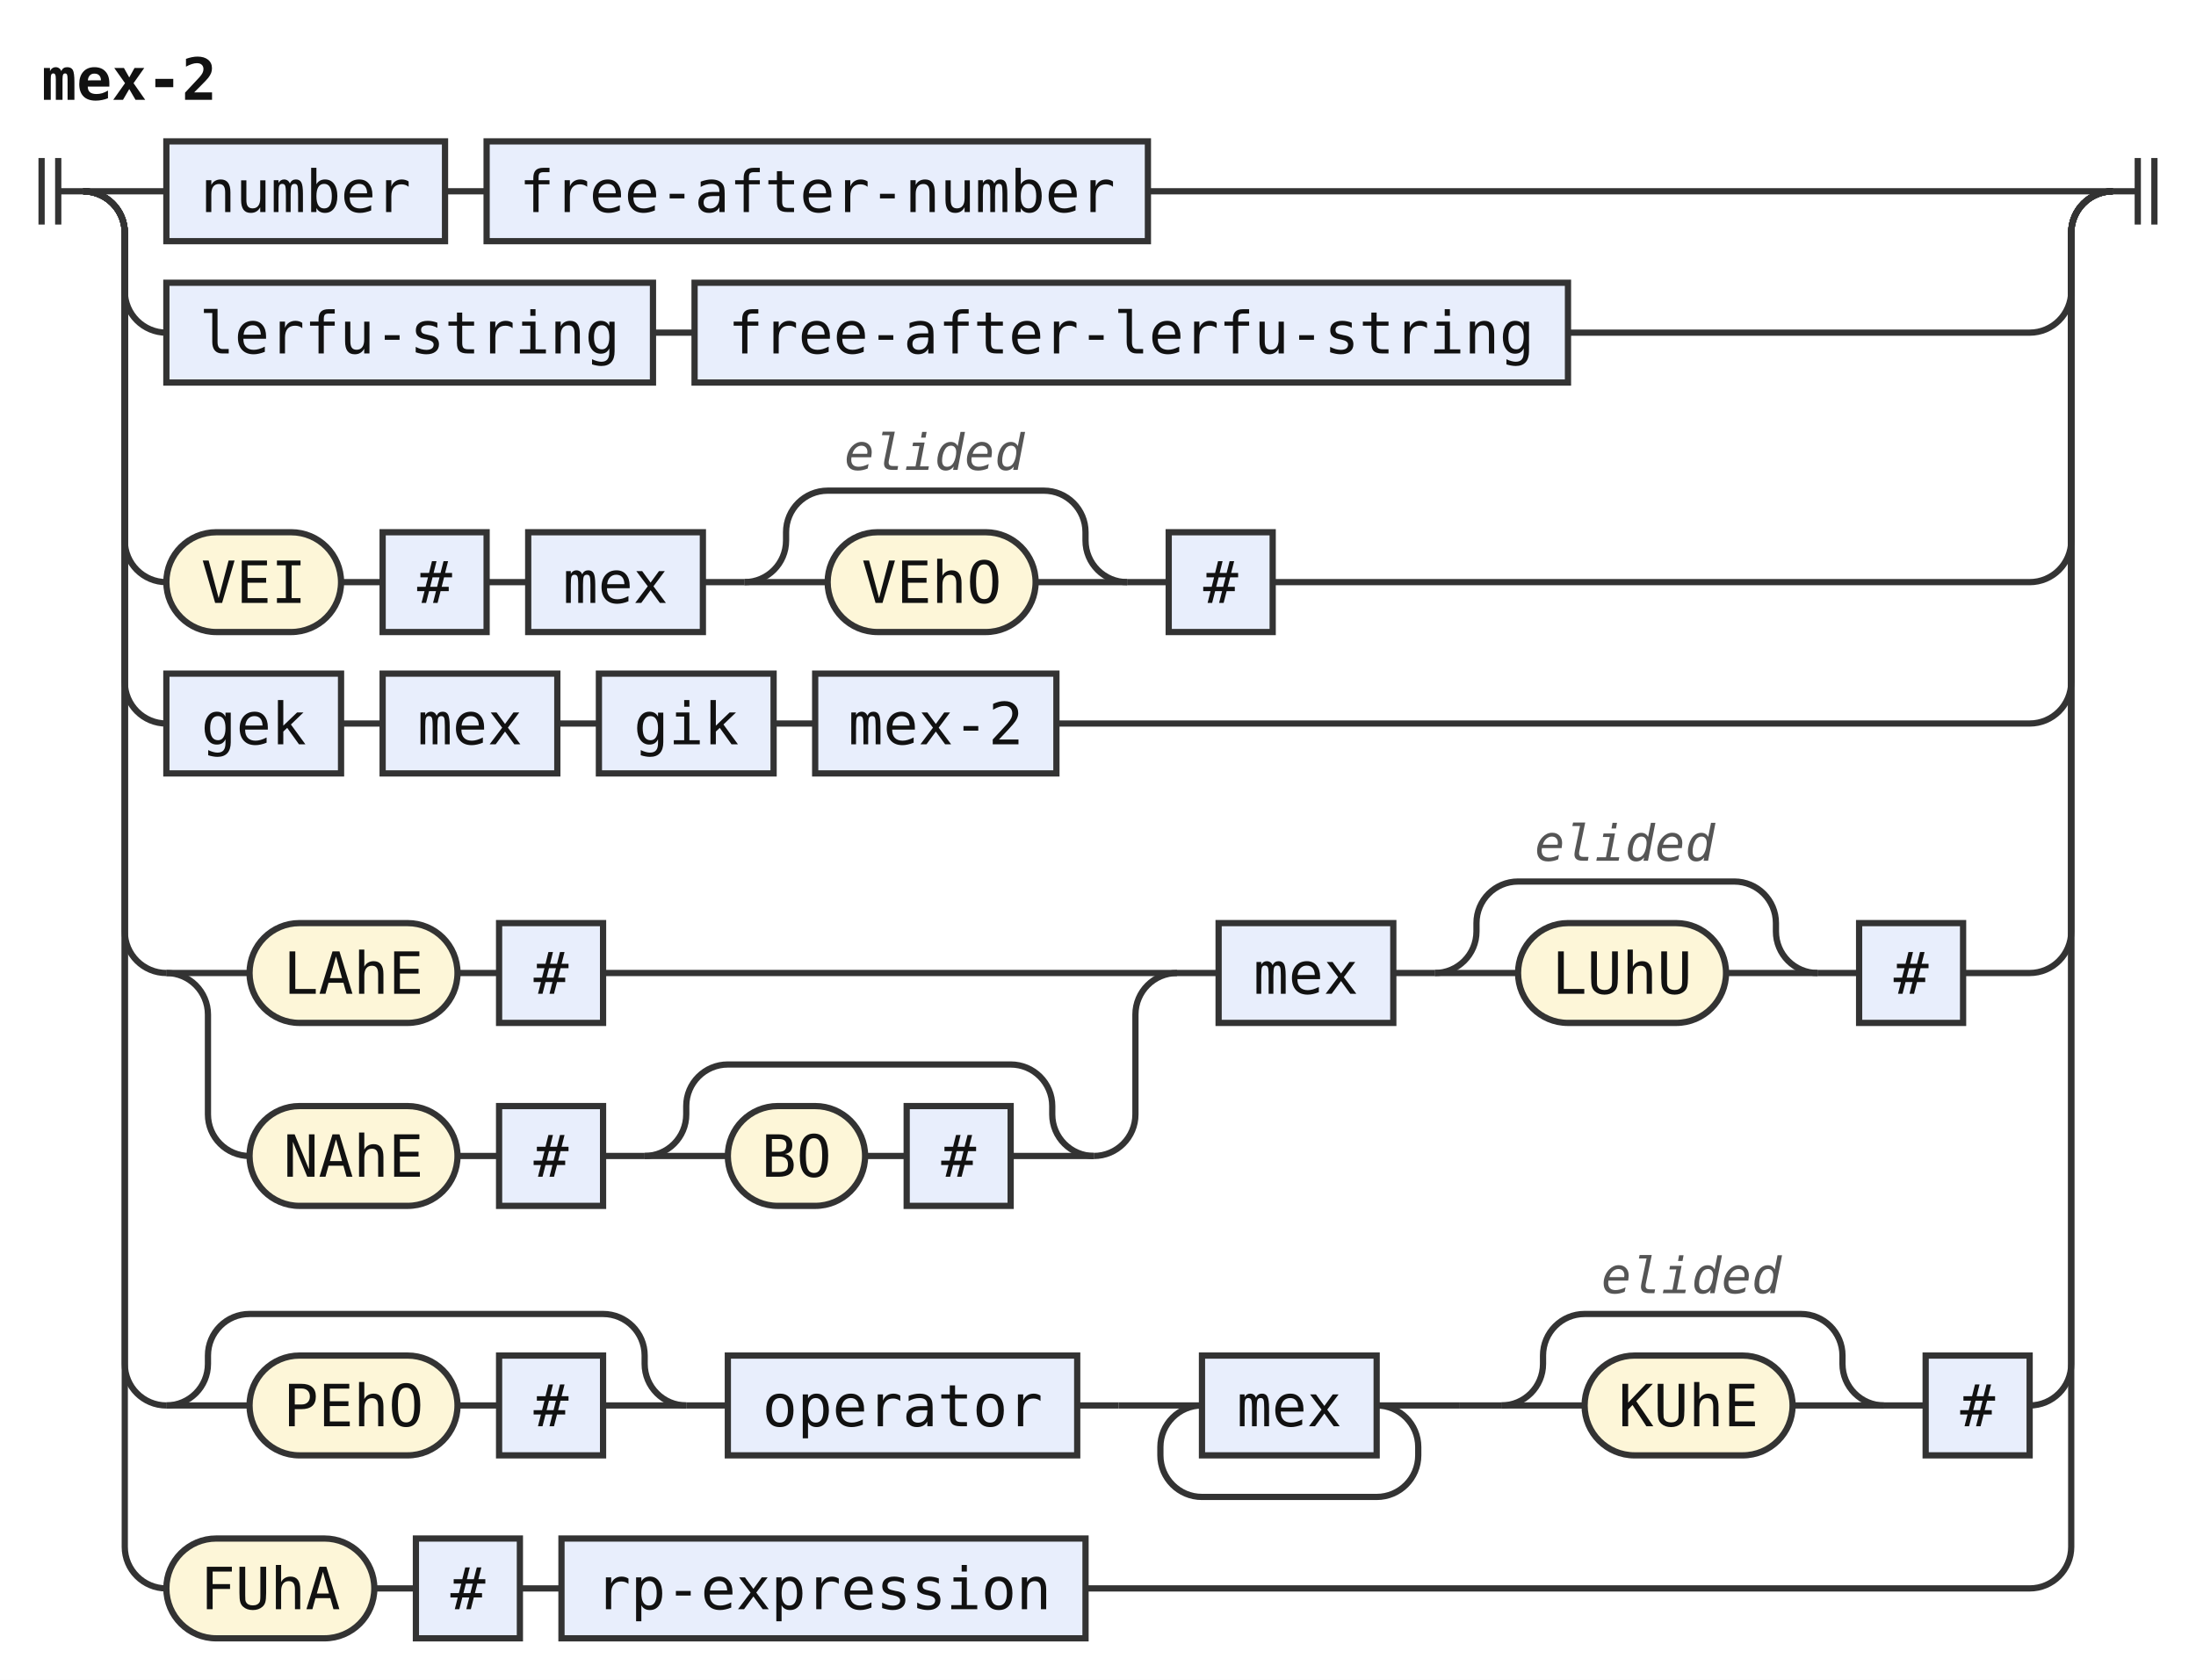
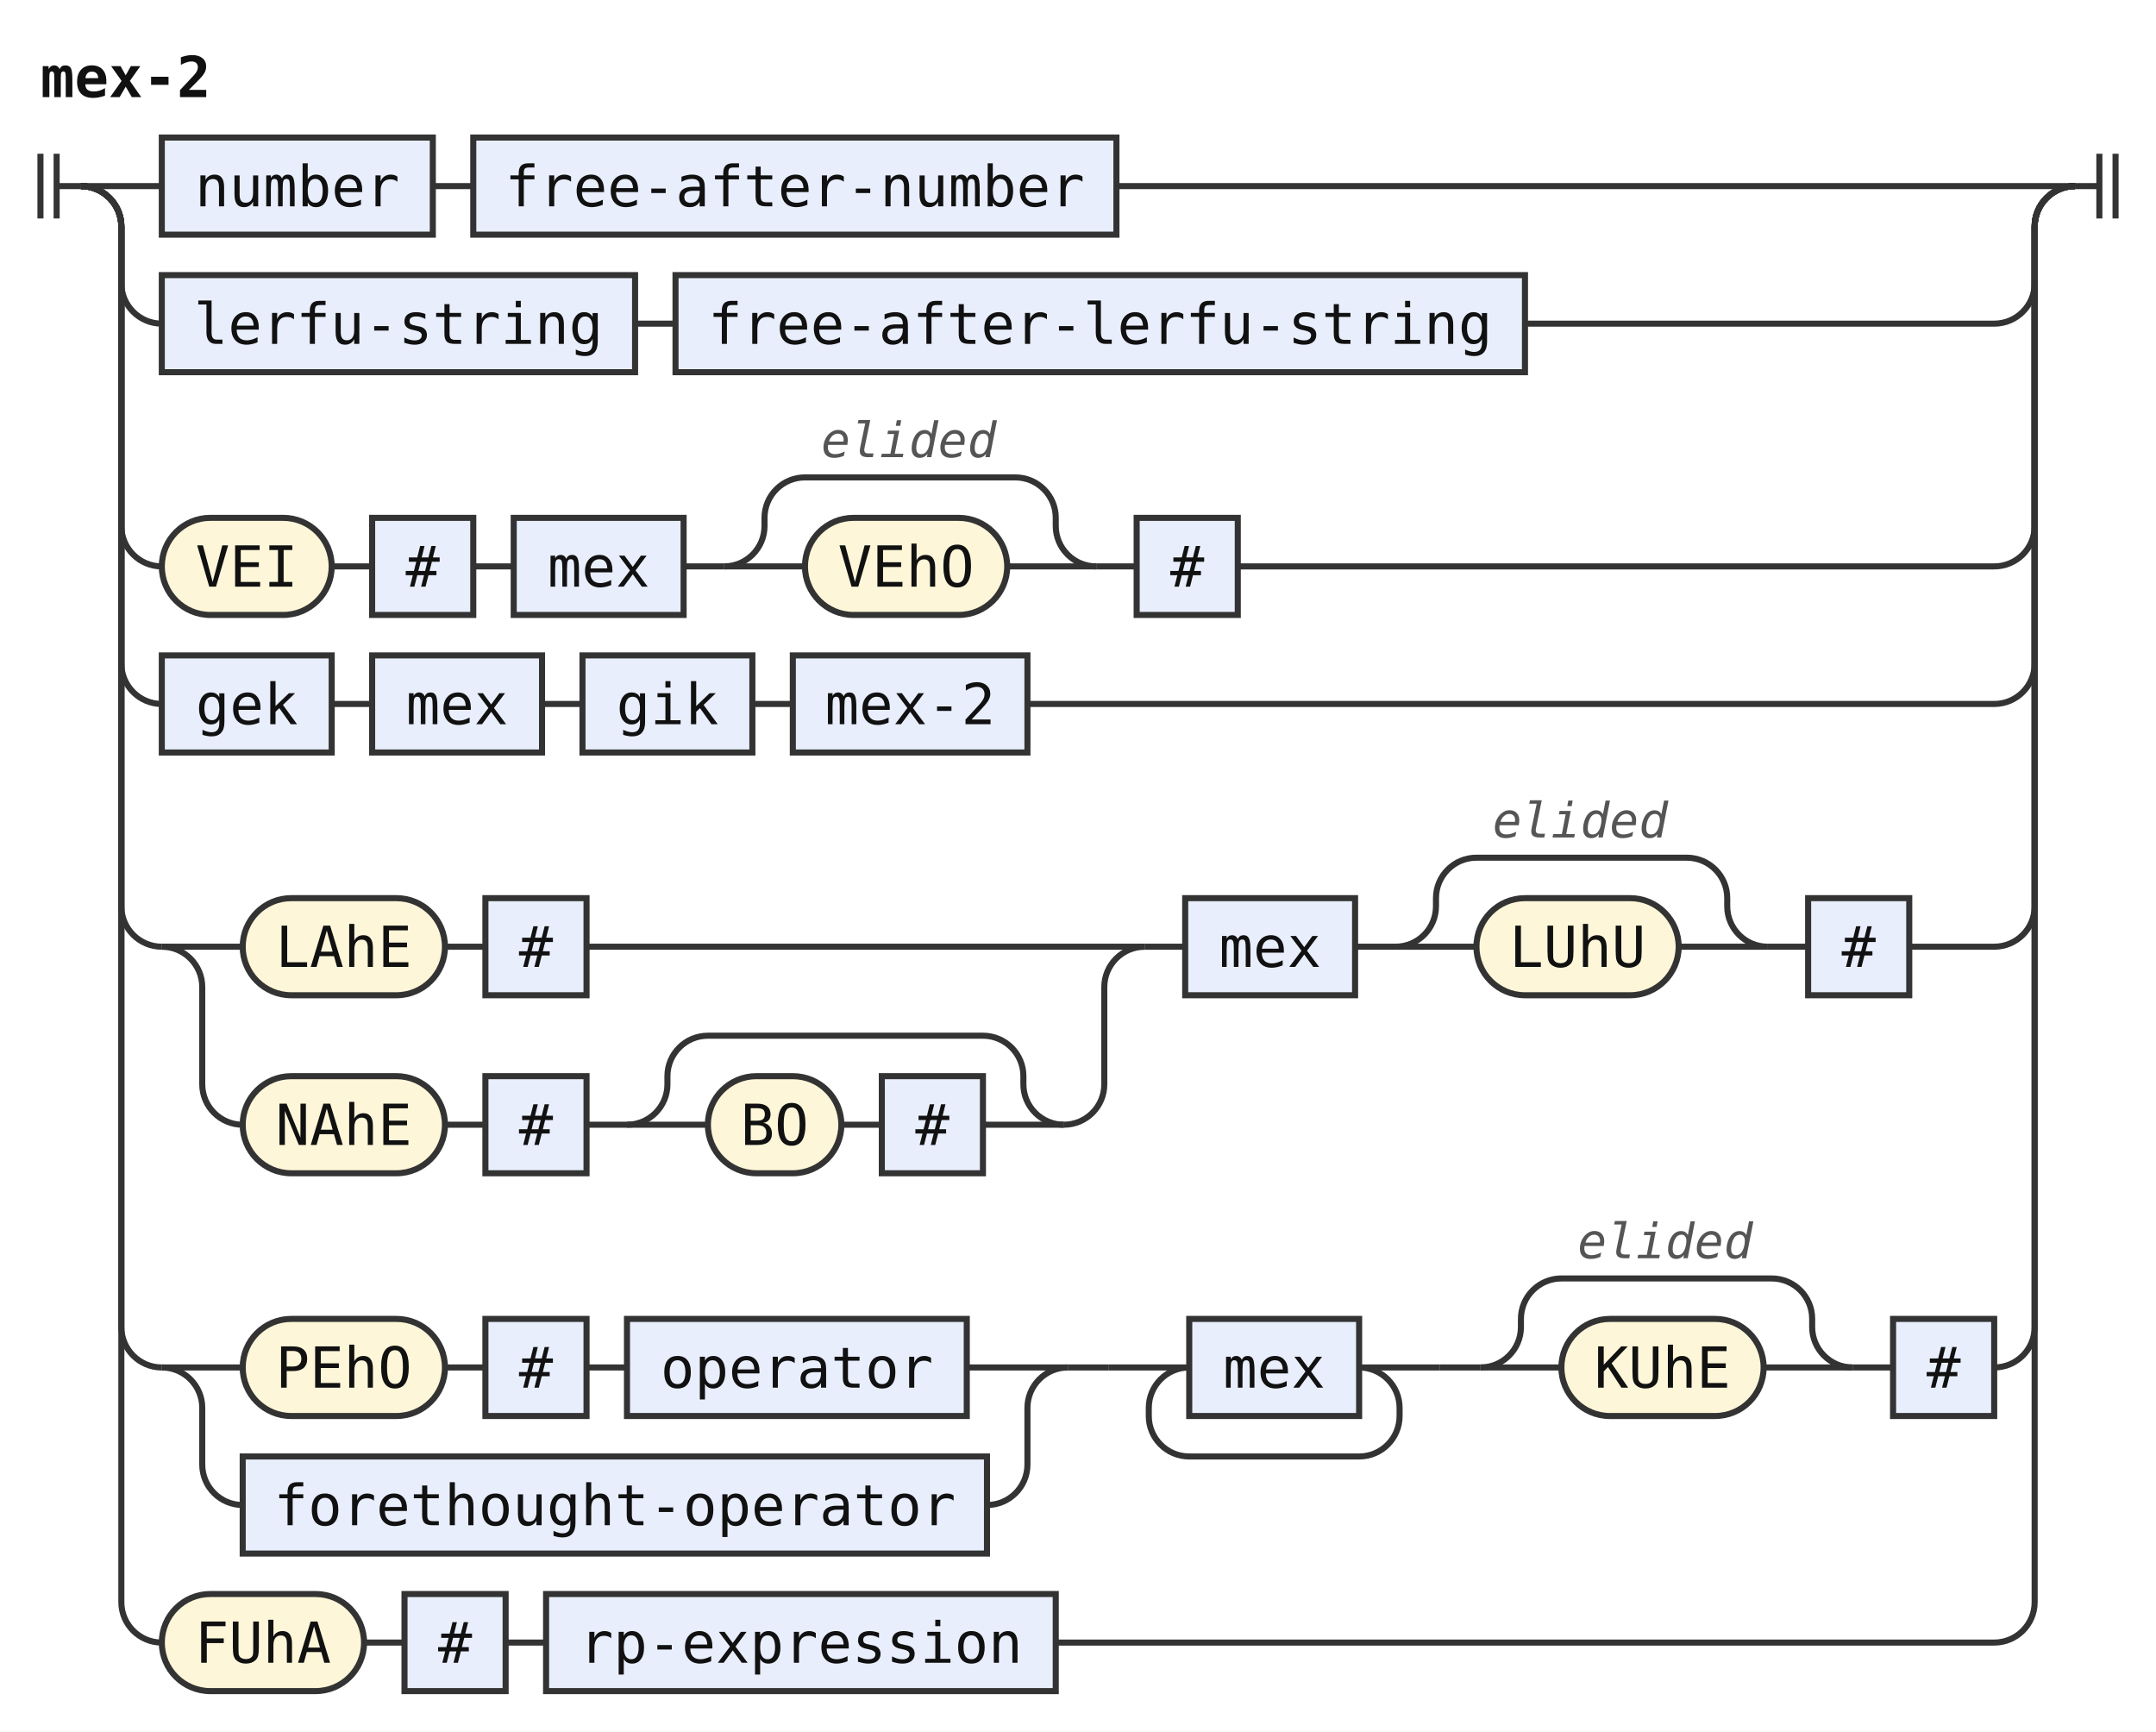
- <svg xmlns="http://www.w3.org/2000/svg" width="528" height="404" viewBox="0 0 528 404" role="img" aria-label="Railroad diagram of the rule mex-2">
+ <svg xmlns="http://www.w3.org/2000/svg" width="533" height="428" viewBox="0 0 533 428" role="img" aria-label="Railroad diagram of the rule mex-2">
  <style>path{fill:none;stroke:#333;stroke-width:1.5}.rule rect{fill:#e8eefc;stroke:#333;stroke-width:1.5}.terminal rect{fill:#fdf6d8;stroke:#333;stroke-width:1.5}text{font-family:ui-monospace,SFMono-Regular,Menlo,Consolas,"DejaVu Sans Mono","Liberation Mono",monospace;font-size:14px;fill:#111;text-anchor:middle}text.label{font-size:12px;font-style:italic;fill:#555;text-anchor:start}text.title{font-weight:bold;text-anchor:start}</style>
  <rect width="100%" height="100%" fill="#fff" />
  <text class="title" x="10" y="24" textLength="42" lengthAdjust="spacingAndGlyphs">mex-2</text>
  <path d="M10 38v16m4 -16v16M14 46h6" />
  <path d="M20 46h20" />
  <g class="rule">
    <rect x="40" y="34" width="67" height="24" rx="0" />
    <text x="73.5" y="51" textLength="50.4" lengthAdjust="spacingAndGlyphs">number</text>
  </g>
  <path d="M107 46h10" />
  <g class="rule">
    <rect x="117" y="34" width="159" height="24" rx="0" />
    <text x="196.5" y="51" textLength="142.8" lengthAdjust="spacingAndGlyphs">free-after-number</text>
  </g>
-   <path d="M276 46H508" />
+   <path d="M276 46H513" />
  <path d="M20 46a10 10 0 0 1 10 10V70a10 10 0 0 0 10 10" />
  <g class="rule">
    <rect x="40" y="68" width="117" height="24" rx="0" />
    <text x="98.5" y="85" textLength="100.8" lengthAdjust="spacingAndGlyphs">lerfu-string</text>
  </g>
  <path d="M157 80h10" />
  <g class="rule">
    <rect x="167" y="68" width="210" height="24" rx="0" />
    <text x="272" y="85" textLength="193.2" lengthAdjust="spacingAndGlyphs">free-after-lerfu-string</text>
  </g>
-   <path d="M377 80H488a10 10 0 0 0 10 -10V56a10 10 0 0 1 10 -10" />
+   <path d="M377 80H493a10 10 0 0 0 10 -10V56a10 10 0 0 1 10 -10" />
  <path d="M20 46a10 10 0 0 1 10 10V130a10 10 0 0 0 10 10" />
  <g class="terminal">
    <rect x="40" y="128" width="42" height="24" rx="12" />
    <text x="61" y="145" textLength="25.2" lengthAdjust="spacingAndGlyphs">VEI</text>
  </g>
  <path d="M82 140h10" />
  <g class="rule">
    <rect x="92" y="128" width="25" height="24" rx="0" />
    <text x="104.5" y="145" textLength="8.4" lengthAdjust="spacingAndGlyphs">#</text>
  </g>
  <path d="M117 140h10" />
  <g class="rule">
    <rect x="127" y="128" width="42" height="24" rx="0" />
    <text x="148" y="145" textLength="25.2" lengthAdjust="spacingAndGlyphs">mex</text>
  </g>
  <path d="M169 140h10" />
  <path d="M179 140h20" />
  <g class="terminal">
    <rect x="199" y="128" width="50" height="24" rx="12" />
    <text x="224" y="145" textLength="33.6" lengthAdjust="spacingAndGlyphs">VEhO</text>
  </g>
  <path d="M249 140H271" />
  <path d="M179 140a10 10 0 0 0 10 -10V128a10 10 0 0 1 10 -10H251a10 10 0 0 1 10 10V130a10 10 0 0 0 10 10" />
  <text class="label" x="203" y="113" textLength="43.2" lengthAdjust="spacingAndGlyphs">elided</text>
  <path d="M271 140h10" />
  <g class="rule">
    <rect x="281" y="128" width="25" height="24" rx="0" />
    <text x="293.5" y="145" textLength="8.4" lengthAdjust="spacingAndGlyphs">#</text>
  </g>
-   <path d="M306 140H488a10 10 0 0 0 10 -10V56a10 10 0 0 1 10 -10" />
+   <path d="M306 140H493a10 10 0 0 0 10 -10V56a10 10 0 0 1 10 -10" />
  <path d="M20 46a10 10 0 0 1 10 10V164a10 10 0 0 0 10 10" />
  <g class="rule">
    <rect x="40" y="162" width="42" height="24" rx="0" />
    <text x="61" y="179" textLength="25.2" lengthAdjust="spacingAndGlyphs">gek</text>
  </g>
  <path d="M82 174h10" />
  <g class="rule">
    <rect x="92" y="162" width="42" height="24" rx="0" />
    <text x="113" y="179" textLength="25.2" lengthAdjust="spacingAndGlyphs">mex</text>
  </g>
  <path d="M134 174h10" />
  <g class="rule">
    <rect x="144" y="162" width="42" height="24" rx="0" />
    <text x="165" y="179" textLength="25.2" lengthAdjust="spacingAndGlyphs">gik</text>
  </g>
  <path d="M186 174h10" />
  <g class="rule">
    <rect x="196" y="162" width="58" height="24" rx="0" />
    <text x="225" y="179" textLength="42" lengthAdjust="spacingAndGlyphs">mex-2</text>
  </g>
-   <path d="M254 174H488a10 10 0 0 0 10 -10V56a10 10 0 0 1 10 -10" />
+   <path d="M254 174H493a10 10 0 0 0 10 -10V56a10 10 0 0 1 10 -10" />
  <path d="M20 46a10 10 0 0 1 10 10V224a10 10 0 0 0 10 10" />
  <path d="M40 234h20" />
  <g class="terminal">
    <rect x="60" y="222" width="50" height="24" rx="12" />
    <text x="85" y="239" textLength="33.6" lengthAdjust="spacingAndGlyphs">LAhE</text>
  </g>
  <path d="M110 234h10" />
  <g class="rule">
    <rect x="120" y="222" width="25" height="24" rx="0" />
    <text x="132.5" y="239" textLength="8.4" lengthAdjust="spacingAndGlyphs">#</text>
  </g>
  <path d="M145 234H283" />
  <path d="M40 234a10 10 0 0 1 10 10V268a10 10 0 0 0 10 10" />
  <g class="terminal">
    <rect x="60" y="266" width="50" height="24" rx="12" />
    <text x="85" y="283" textLength="33.6" lengthAdjust="spacingAndGlyphs">NAhE</text>
  </g>
  <path d="M110 278h10" />
  <g class="rule">
    <rect x="120" y="266" width="25" height="24" rx="0" />
    <text x="132.5" y="283" textLength="8.4" lengthAdjust="spacingAndGlyphs">#</text>
  </g>
  <path d="M145 278h10" />
  <path d="M155 278h20" />
  <g class="terminal">
    <rect x="175" y="266" width="33" height="24" rx="12" />
    <text x="191.5" y="283" textLength="16.8" lengthAdjust="spacingAndGlyphs">BO</text>
  </g>
  <path d="M208 278h10" />
  <g class="rule">
    <rect x="218" y="266" width="25" height="24" rx="0" />
    <text x="230.5" y="283" textLength="8.4" lengthAdjust="spacingAndGlyphs">#</text>
  </g>
  <path d="M243 278H263" />
  <path d="M155 278a10 10 0 0 0 10 -10V266a10 10 0 0 1 10 -10H243a10 10 0 0 1 10 10V268a10 10 0 0 0 10 10" />
  <path d="M263 278H263a10 10 0 0 0 10 -10V244a10 10 0 0 1 10 -10" />
  <path d="M283 234h10" />
  <g class="rule">
    <rect x="293" y="222" width="42" height="24" rx="0" />
    <text x="314" y="239" textLength="25.2" lengthAdjust="spacingAndGlyphs">mex</text>
  </g>
  <path d="M335 234h10" />
  <path d="M345 234h20" />
  <g class="terminal">
    <rect x="365" y="222" width="50" height="24" rx="12" />
    <text x="390" y="239" textLength="33.6" lengthAdjust="spacingAndGlyphs">LUhU</text>
  </g>
  <path d="M415 234H437" />
  <path d="M345 234a10 10 0 0 0 10 -10V222a10 10 0 0 1 10 -10H417a10 10 0 0 1 10 10V224a10 10 0 0 0 10 10" />
  <text class="label" x="369" y="207" textLength="43.2" lengthAdjust="spacingAndGlyphs">elided</text>
  <path d="M437 234h10" />
  <g class="rule">
    <rect x="447" y="222" width="25" height="24" rx="0" />
    <text x="459.5" y="239" textLength="8.4" lengthAdjust="spacingAndGlyphs">#</text>
  </g>
-   <path d="M472 234H488a10 10 0 0 0 10 -10V56a10 10 0 0 1 10 -10" />
+   <path d="M472 234H493a10 10 0 0 0 10 -10V56a10 10 0 0 1 10 -10" />
  <path d="M20 46a10 10 0 0 1 10 10V328a10 10 0 0 0 10 10" />
  <path d="M40 338h20" />
  <g class="terminal">
    <rect x="60" y="326" width="50" height="24" rx="12" />
    <text x="85" y="343" textLength="33.6" lengthAdjust="spacingAndGlyphs">PEhO</text>
  </g>
  <path d="M110 338h10" />
  <g class="rule">
    <rect x="120" y="326" width="25" height="24" rx="0" />
    <text x="132.5" y="343" textLength="8.4" lengthAdjust="spacingAndGlyphs">#</text>
  </g>
-   <path d="M145 338H165" />
-   <path d="M40 338a10 10 0 0 0 10 -10V326a10 10 0 0 1 10 -10H145a10 10 0 0 1 10 10V328a10 10 0 0 0 10 10" />
-   <path d="M165 338h10" />
+   <path d="M145 338h10" />
  <g class="rule">
-     <rect x="175" y="326" width="84" height="24" rx="0" />
-     <text x="217" y="343" textLength="67.2" lengthAdjust="spacingAndGlyphs">operator</text>
+     <rect x="155" y="326" width="84" height="24" rx="0" />
+     <text x="197" y="343" textLength="67.2" lengthAdjust="spacingAndGlyphs">operator</text>
  </g>
-   <path d="M259 338h10" />
-   <path d="M269 338h20" />
+   <path d="M239 338H264" />
+   <path d="M40 338a10 10 0 0 1 10 10V362a10 10 0 0 0 10 10" />
  <g class="rule">
-     <rect x="289" y="326" width="42" height="24" rx="0" />
-     <text x="310" y="343" textLength="25.2" lengthAdjust="spacingAndGlyphs">mex</text>
+     <rect x="60" y="360" width="184" height="24" rx="0" />
+     <text x="152" y="377" textLength="168" lengthAdjust="spacingAndGlyphs">forethought-operator</text>
  </g>
-   <path d="M331 338H351" />
-   <path d="M331 338a10 10 0 0 1 10 10V350a10 10 0 0 1 -10 10H289a10 10 0 0 1 -10 -10V348a10 10 0 0 1 10 -10" />
-   <path d="M351 338h10" />
-   <path d="M361 338h20" />
+   <path d="M244 372H244a10 10 0 0 0 10 -10V348a10 10 0 0 1 10 -10" />
+   <path d="M264 338h10" />
+   <path d="M274 338h20" />
+   <g class="rule">
+     <rect x="294" y="326" width="42" height="24" rx="0" />
+     <text x="315" y="343" textLength="25.2" lengthAdjust="spacingAndGlyphs">mex</text>
+   </g>
+   <path d="M336 338H356" />
+   <path d="M336 338a10 10 0 0 1 10 10V350a10 10 0 0 1 -10 10H294a10 10 0 0 1 -10 -10V348a10 10 0 0 1 10 -10" />
+   <path d="M356 338h10" />
+   <path d="M366 338h20" />
  <g class="terminal">
-     <rect x="381" y="326" width="50" height="24" rx="12" />
-     <text x="406" y="343" textLength="33.6" lengthAdjust="spacingAndGlyphs">KUhE</text>
+     <rect x="386" y="326" width="50" height="24" rx="12" />
+     <text x="411" y="343" textLength="33.6" lengthAdjust="spacingAndGlyphs">KUhE</text>
  </g>
-   <path d="M431 338H453" />
-   <path d="M361 338a10 10 0 0 0 10 -10V326a10 10 0 0 1 10 -10H433a10 10 0 0 1 10 10V328a10 10 0 0 0 10 10" />
-   <text class="label" x="385" y="311" textLength="43.2" lengthAdjust="spacingAndGlyphs">elided</text>
-   <path d="M453 338h10" />
+   <path d="M436 338H458" />
+   <path d="M366 338a10 10 0 0 0 10 -10V326a10 10 0 0 1 10 -10H438a10 10 0 0 1 10 10V328a10 10 0 0 0 10 10" />
+   <text class="label" x="390" y="311" textLength="43.2" lengthAdjust="spacingAndGlyphs">elided</text>
+   <path d="M458 338h10" />
  <g class="rule">
-     <rect x="463" y="326" width="25" height="24" rx="0" />
-     <text x="475.5" y="343" textLength="8.4" lengthAdjust="spacingAndGlyphs">#</text>
+     <rect x="468" y="326" width="25" height="24" rx="0" />
+     <text x="480.5" y="343" textLength="8.4" lengthAdjust="spacingAndGlyphs">#</text>
  </g>
-   <path d="M488 338H488a10 10 0 0 0 10 -10V56a10 10 0 0 1 10 -10" />
-   <path d="M20 46a10 10 0 0 1 10 10V372a10 10 0 0 0 10 10" />
+   <path d="M493 338H493a10 10 0 0 0 10 -10V56a10 10 0 0 1 10 -10" />
+   <path d="M20 46a10 10 0 0 1 10 10V396a10 10 0 0 0 10 10" />
  <g class="terminal">
-     <rect x="40" y="370" width="50" height="24" rx="12" />
-     <text x="65" y="387" textLength="33.6" lengthAdjust="spacingAndGlyphs">FUhA</text>
+     <rect x="40" y="394" width="50" height="24" rx="12" />
+     <text x="65" y="411" textLength="33.6" lengthAdjust="spacingAndGlyphs">FUhA</text>
  </g>
-   <path d="M90 382h10" />
+   <path d="M90 406h10" />
  <g class="rule">
-     <rect x="100" y="370" width="25" height="24" rx="0" />
-     <text x="112.5" y="387" textLength="8.4" lengthAdjust="spacingAndGlyphs">#</text>
+     <rect x="100" y="394" width="25" height="24" rx="0" />
+     <text x="112.5" y="411" textLength="8.4" lengthAdjust="spacingAndGlyphs">#</text>
  </g>
-   <path d="M125 382h10" />
+   <path d="M125 406h10" />
  <g class="rule">
-     <rect x="135" y="370" width="126" height="24" rx="0" />
-     <text x="198" y="387" textLength="109.2" lengthAdjust="spacingAndGlyphs">rp-expression</text>
+     <rect x="135" y="394" width="126" height="24" rx="0" />
+     <text x="198" y="411" textLength="109.2" lengthAdjust="spacingAndGlyphs">rp-expression</text>
  </g>
-   <path d="M261 382H488a10 10 0 0 0 10 -10V56a10 10 0 0 1 10 -10" />
-   <path d="M508 46h6m0 -8v16m4 -16v16" />
+   <path d="M261 406H493a10 10 0 0 0 10 -10V56a10 10 0 0 1 10 -10" />
+   <path d="M513 46h6m0 -8v16m4 -16v16" />
</svg>
